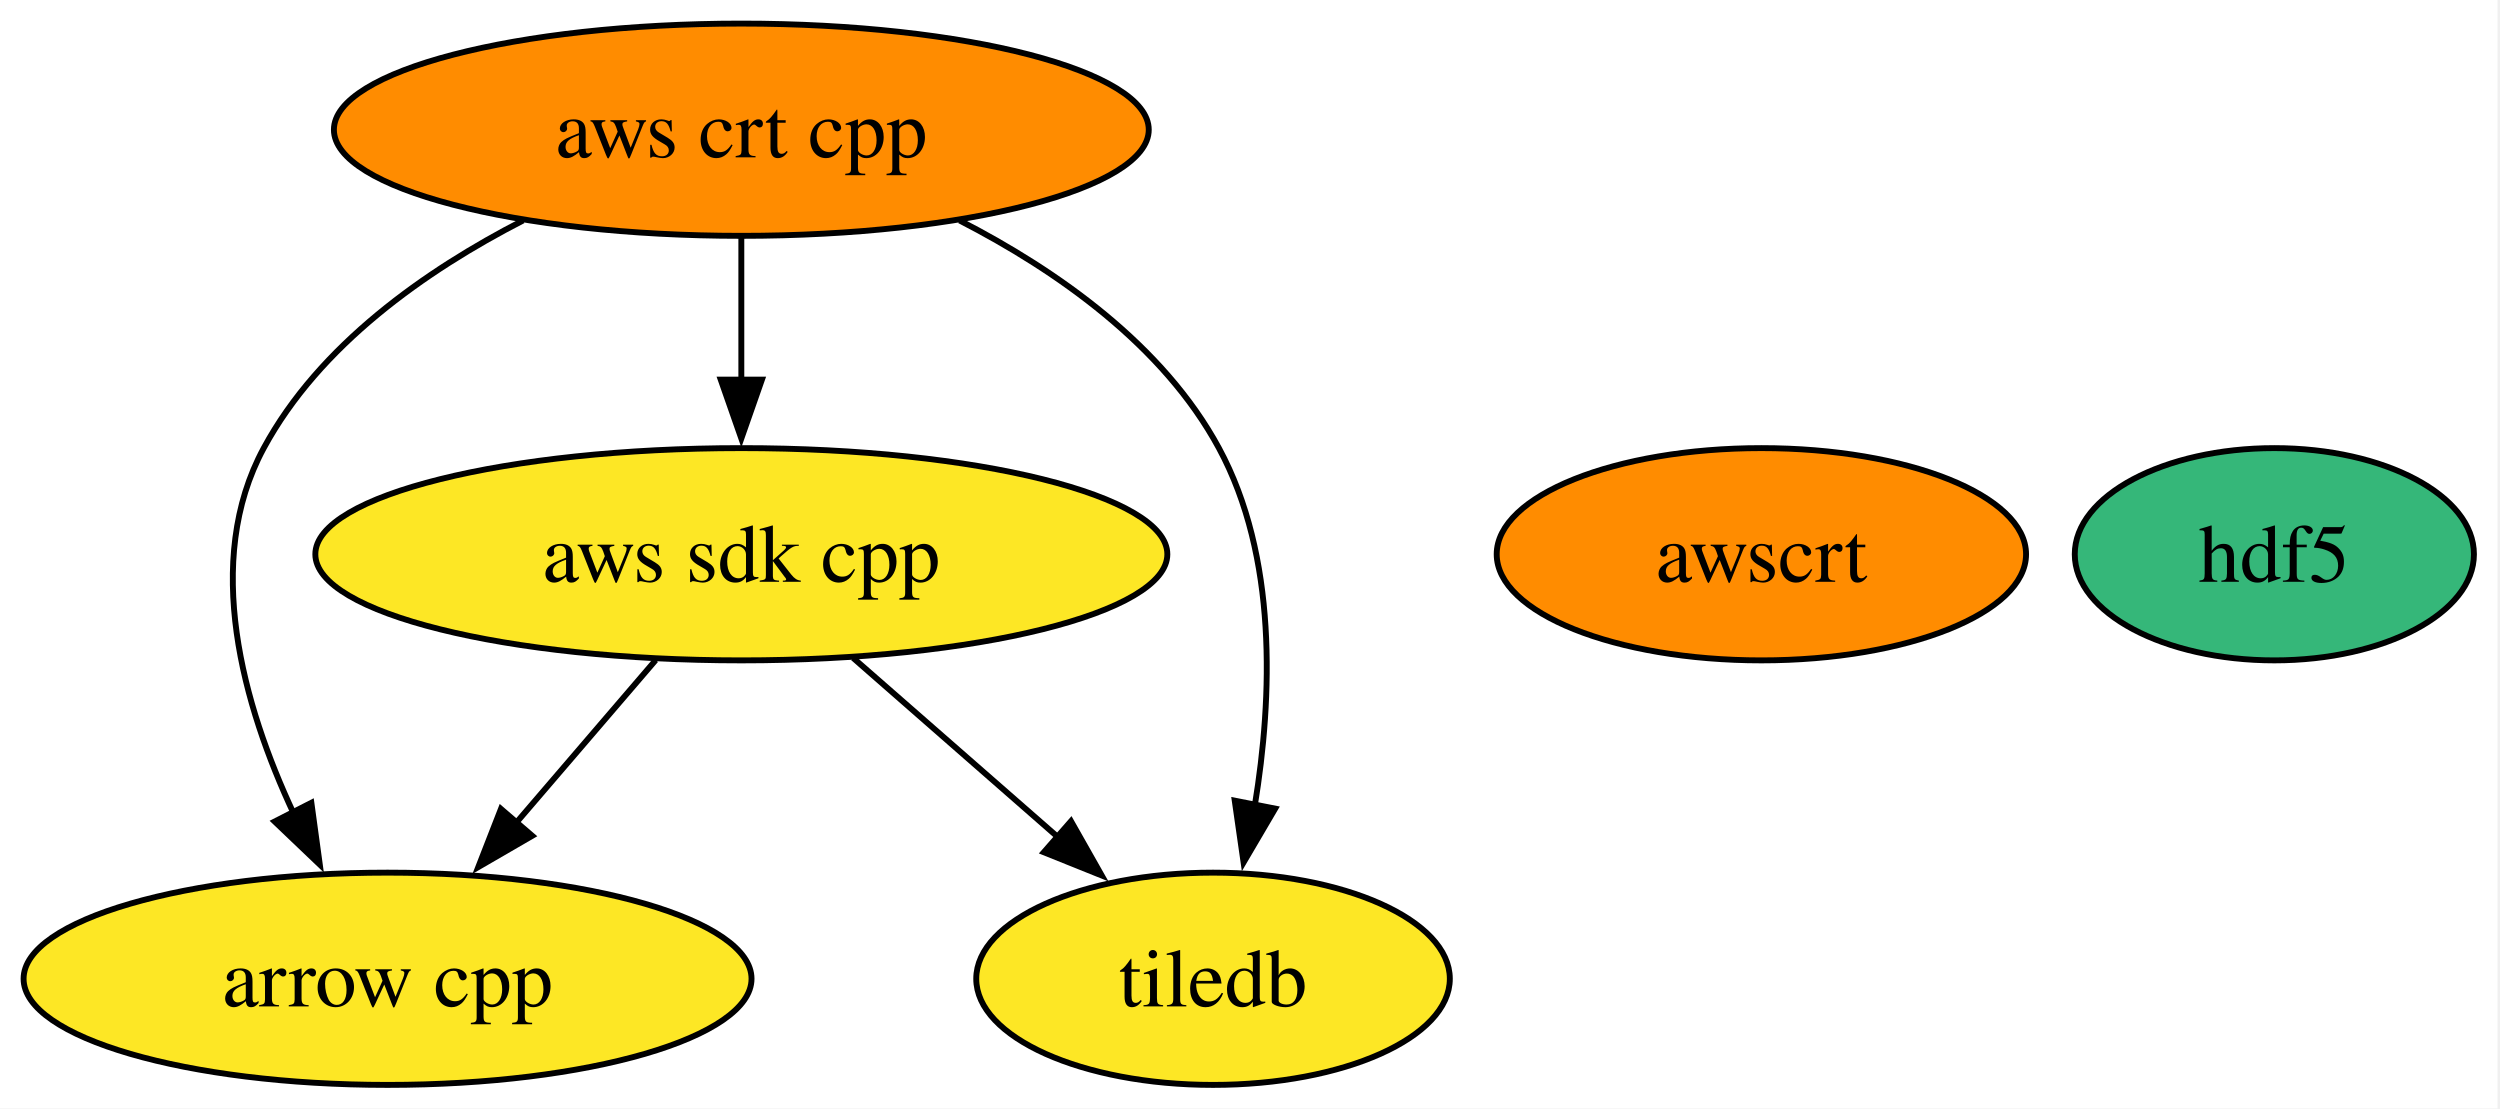
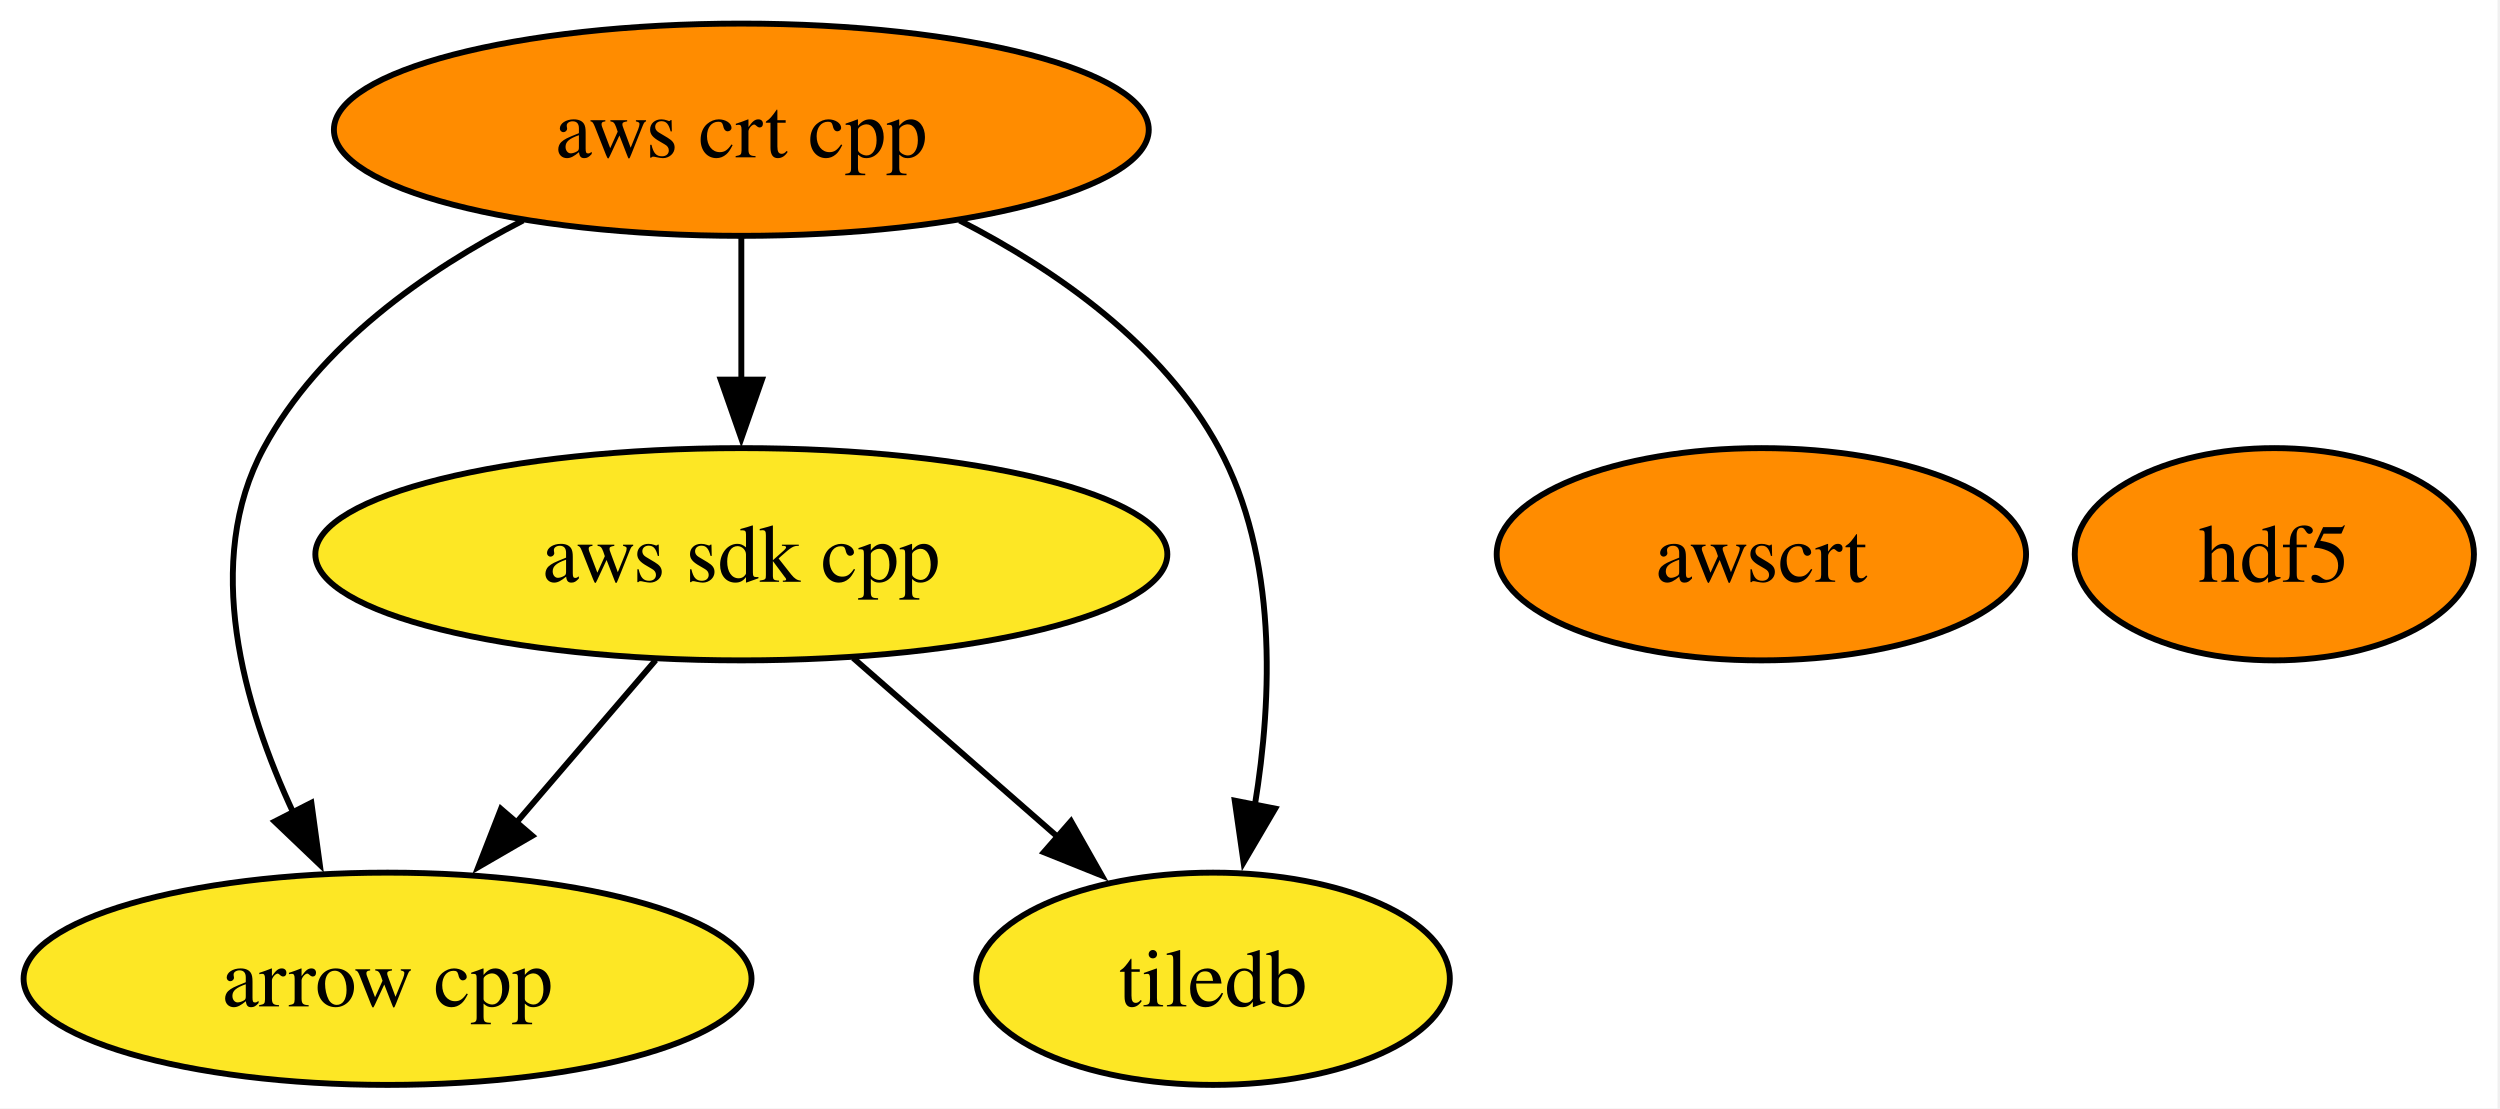
<svg xmlns="http://www.w3.org/2000/svg" xmlns:xlink="http://www.w3.org/1999/xlink" width="424pt" height="188pt" viewBox="0.00 0.00 424.00 188.00">
  <g id="graph0" class="graph" transform="scale(1 1) rotate(0) translate(4 184)">
    <polygon fill="white" stroke="none" points="-4,4 -4,-184 419.58,-184 419.58,4 -4,4" />
    <g id="node1" class="node">
      <g id="a_node1">
        <a xlink:href="https://github.com/conda-forge/arrow-cpp-feedstock" xlink:title="arrow cpp">
          <ellipse fill="#fde725" stroke="black" cx="61.73" cy="-18" rx="61.73" ry="18" />
          <text xml:space="preserve" text-anchor="middle" x="61.73" y="-13.32" font-family="Times,serif" font-size="14.00">arrow cpp</text>
        </a>
      </g>
    </g>
    <g id="node2" class="node">
      <g id="a_node2">
        <a xlink:href="https://github.com/conda-forge/hdf5-feedstock" xlink:title="hdf5">
-           <ellipse fill="#35b779" stroke="black" cx="381.73" cy="-90" rx="33.85" ry="18" />
+           <ellipse fill="#ff8c00" stroke="black" cx="381.73" cy="-90" rx="33.85" ry="18" />
          <text xml:space="preserve" text-anchor="middle" x="381.73" y="-85.33" font-family="Times,serif" font-size="14.00">hdf5</text>
        </a>
      </g>
    </g>
    <g id="node3" class="node">
      <g id="a_node3">
        <a xlink:href="https://github.com/conda-forge/tiledb-feedstock" xlink:title="tiledb">
          <ellipse fill="#fde725" stroke="black" cx="201.73" cy="-18" rx="40.16" ry="18" />
          <text xml:space="preserve" text-anchor="middle" x="201.73" y="-13.32" font-family="Times,serif" font-size="14.00">tiledb</text>
        </a>
      </g>
    </g>
    <g id="node4" class="node">
      <g id="a_node4">
        <a xlink:href="https://github.com/conda-forge/aws-sdk-cpp-feedstock" xlink:title="aws sdk cpp">
          <ellipse fill="#fde725" stroke="black" cx="121.73" cy="-90" rx="72.25" ry="18" />
          <text xml:space="preserve" text-anchor="middle" x="121.73" y="-85.33" font-family="Times,serif" font-size="14.00">aws sdk cpp</text>
        </a>
      </g>
    </g>
    <g id="edge1" class="edge">
      <path fill="none" stroke="black" d="M107.21,-72.05C100.06,-63.71 91.29,-53.49 83.37,-44.25" />
      <polygon fill="black" stroke="black" points="86.27,-42.25 77.11,-36.94 80.96,-46.81 86.27,-42.25" />
    </g>
    <g id="edge2" class="edge">
      <path fill="none" stroke="black" d="M140.69,-72.41C151.04,-63.35 164.03,-51.99 175.36,-42.08" />
      <polygon fill="black" stroke="black" points="177.64,-44.73 182.86,-35.51 173.03,-39.46 177.64,-44.73" />
    </g>
    <g id="node5" class="node">
      <g id="a_node5">
        <a xlink:href="https://github.com/conda-forge/aws-crt-cpp-feedstock" xlink:title="aws crt cpp">
          <ellipse fill="#ff8c00" stroke="black" cx="121.73" cy="-162" rx="69.1" ry="18" />
          <text xml:space="preserve" text-anchor="middle" x="121.73" y="-157.32" font-family="Times,serif" font-size="14.00">aws crt cpp</text>
        </a>
      </g>
    </g>
    <g id="edge3" class="edge">
      <path fill="none" stroke="black" d="M84.72,-146.61C68.11,-138.07 50.16,-125.44 40.73,-108 30.31,-88.74 37.22,-64.4 45.8,-46.04" />
      <polygon fill="black" stroke="black" points="48.81,-47.85 50.24,-37.36 42.58,-44.67 48.81,-47.85" />
    </g>
    <g id="edge5" class="edge">
      <path fill="none" stroke="black" d="M158.74,-146.61C175.35,-138.07 193.3,-125.44 202.73,-108 212.68,-89.6 211.83,-65.78 208.82,-47.41" />
      <polygon fill="black" stroke="black" points="212.27,-46.86 206.91,-37.73 205.41,-48.21 212.27,-46.86" />
    </g>
    <g id="edge4" class="edge">
      <path fill="none" stroke="black" d="M121.73,-143.7C121.73,-136.41 121.73,-127.73 121.73,-119.54" />
      <polygon fill="black" stroke="black" points="125.23,-119.62 121.73,-109.62 118.23,-119.62 125.23,-119.62" />
    </g>
    <g id="node6" class="node">
      <g id="a_node6">
        <a xlink:href="https://github.com/conda-forge/awscrt-feedstock" xlink:title="awscrt">
          <ellipse fill="#ff8c00" stroke="black" cx="294.73" cy="-90" rx="44.89" ry="18" />
          <text xml:space="preserve" text-anchor="middle" x="294.73" y="-85.33" font-family="Times,serif" font-size="14.00">awscrt</text>
        </a>
      </g>
    </g>
  </g>
</svg>
